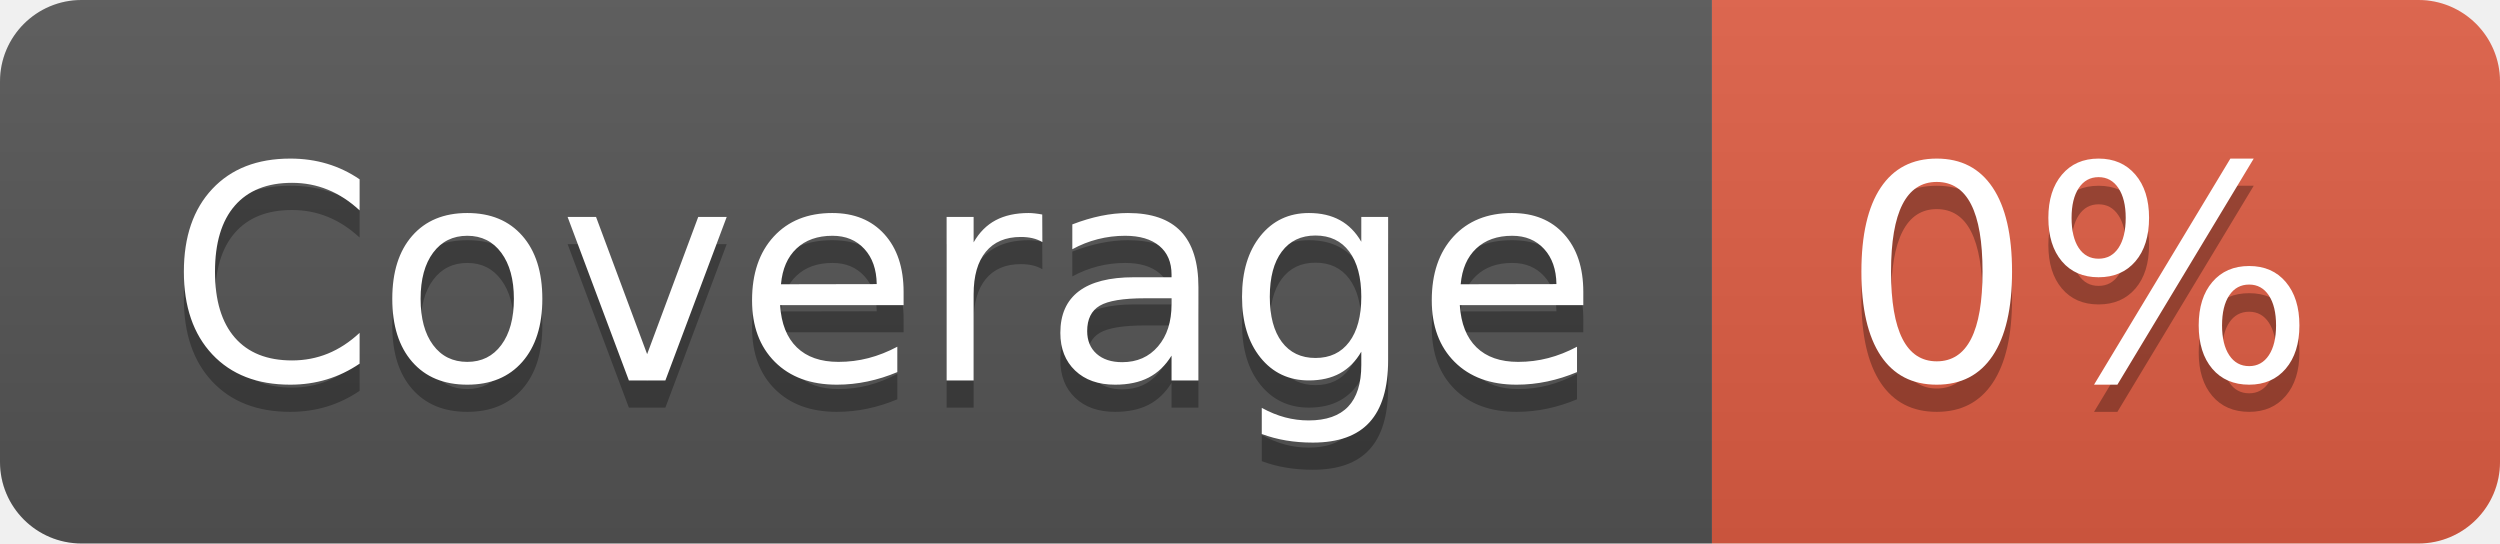
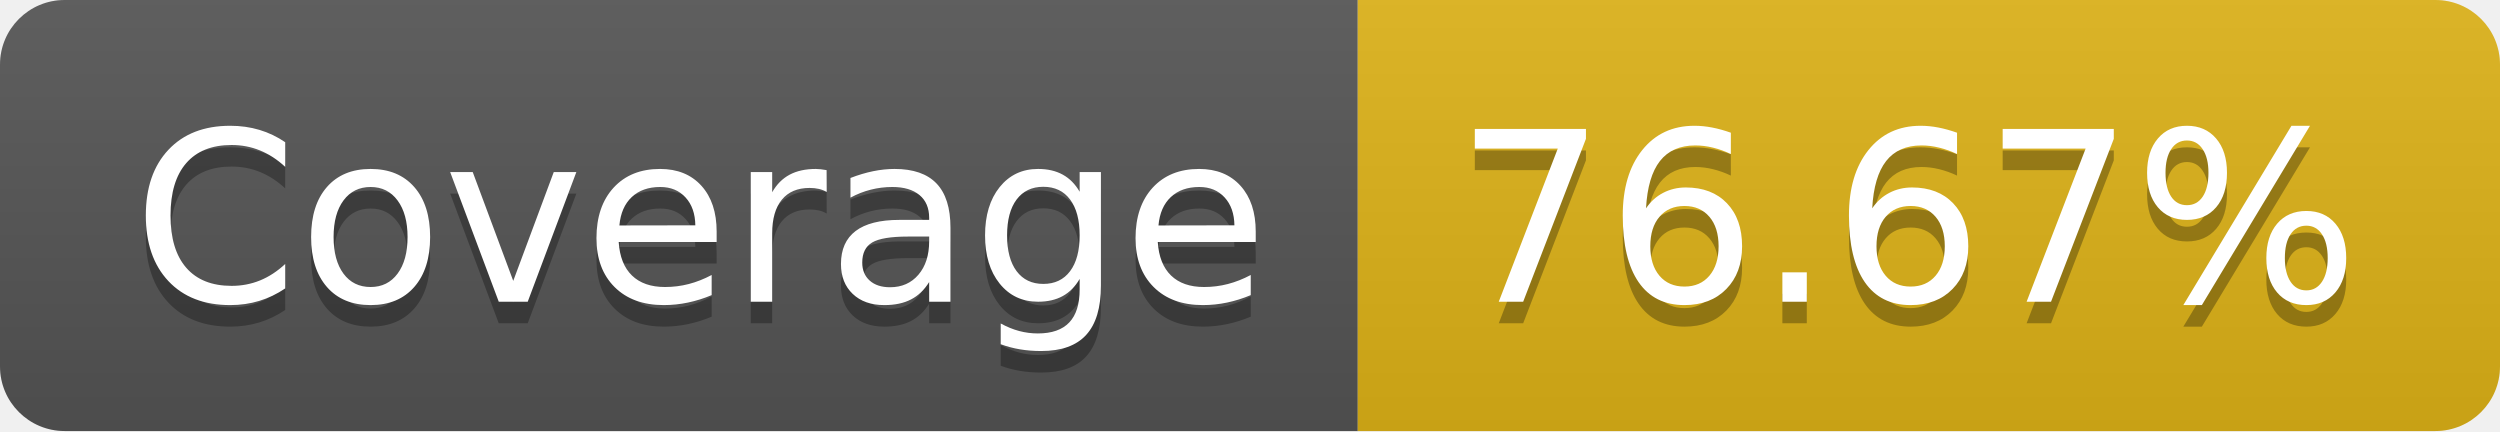
- <svg xmlns="http://www.w3.org/2000/svg" width="92" height="20" role="img" aria-label="Coverage: 0%">
+ <svg xmlns="http://www.w3.org/2000/svg" width="116" height="20" role="img" aria-label="Coverage: 76.67%">
  <linearGradient id="s" x2="0" y2="100%">
    <stop offset="0" stop-color="#bbb" stop-opacity=".1" />
    <stop offset="1" stop-opacity=".1" />
  </linearGradient>
  <clipPath id="r">
-     <rect width="92" height="20" rx="3" fill="#fff" />
+     <rect width="116" height="20" rx="3" fill="#fff" />
  </clipPath>
  <g clip-path="url(#r)">
    <rect width="63" height="20" fill="#555" />
-     <rect x="63" width="29" height="20" fill="#e05d44" />
-     <rect width="92" height="20" fill="url(#s)" />
+     <rect x="63" width="53" height="20" fill="#dfb317" />
+     <rect width="116" height="20" fill="url(#s)" />
  </g>
  <g fill="#fff" text-anchor="middle" font-family="Verdana,Geneva,DejaVu Sans,sans-serif" text-rendering="geometricPrecision" font-size="110">
    <text aria-hidden="true" x="325" y="150" fill="#010101" fill-opacity=".3" transform="scale(.1)" textLength="530">Coverage</text>
    <text x="325" y="140" transform="scale(.1)" fill="#fff" textLength="530">Coverage</text>
-     <text aria-hidden="true" x="765" y="150" fill="#010101" fill-opacity=".3" transform="scale(.1)" textLength="190">0%</text>
-     <text x="765" y="140" transform="scale(.1)" fill="#fff" textLength="190">0%</text>
+     <text aria-hidden="true" x="885" y="150" fill="#010101" fill-opacity=".3" transform="scale(.1)" textLength="430">76.67%</text>
+     <text x="885" y="140" transform="scale(.1)" fill="#fff" textLength="430">76.67%</text>
  </g>
</svg>
